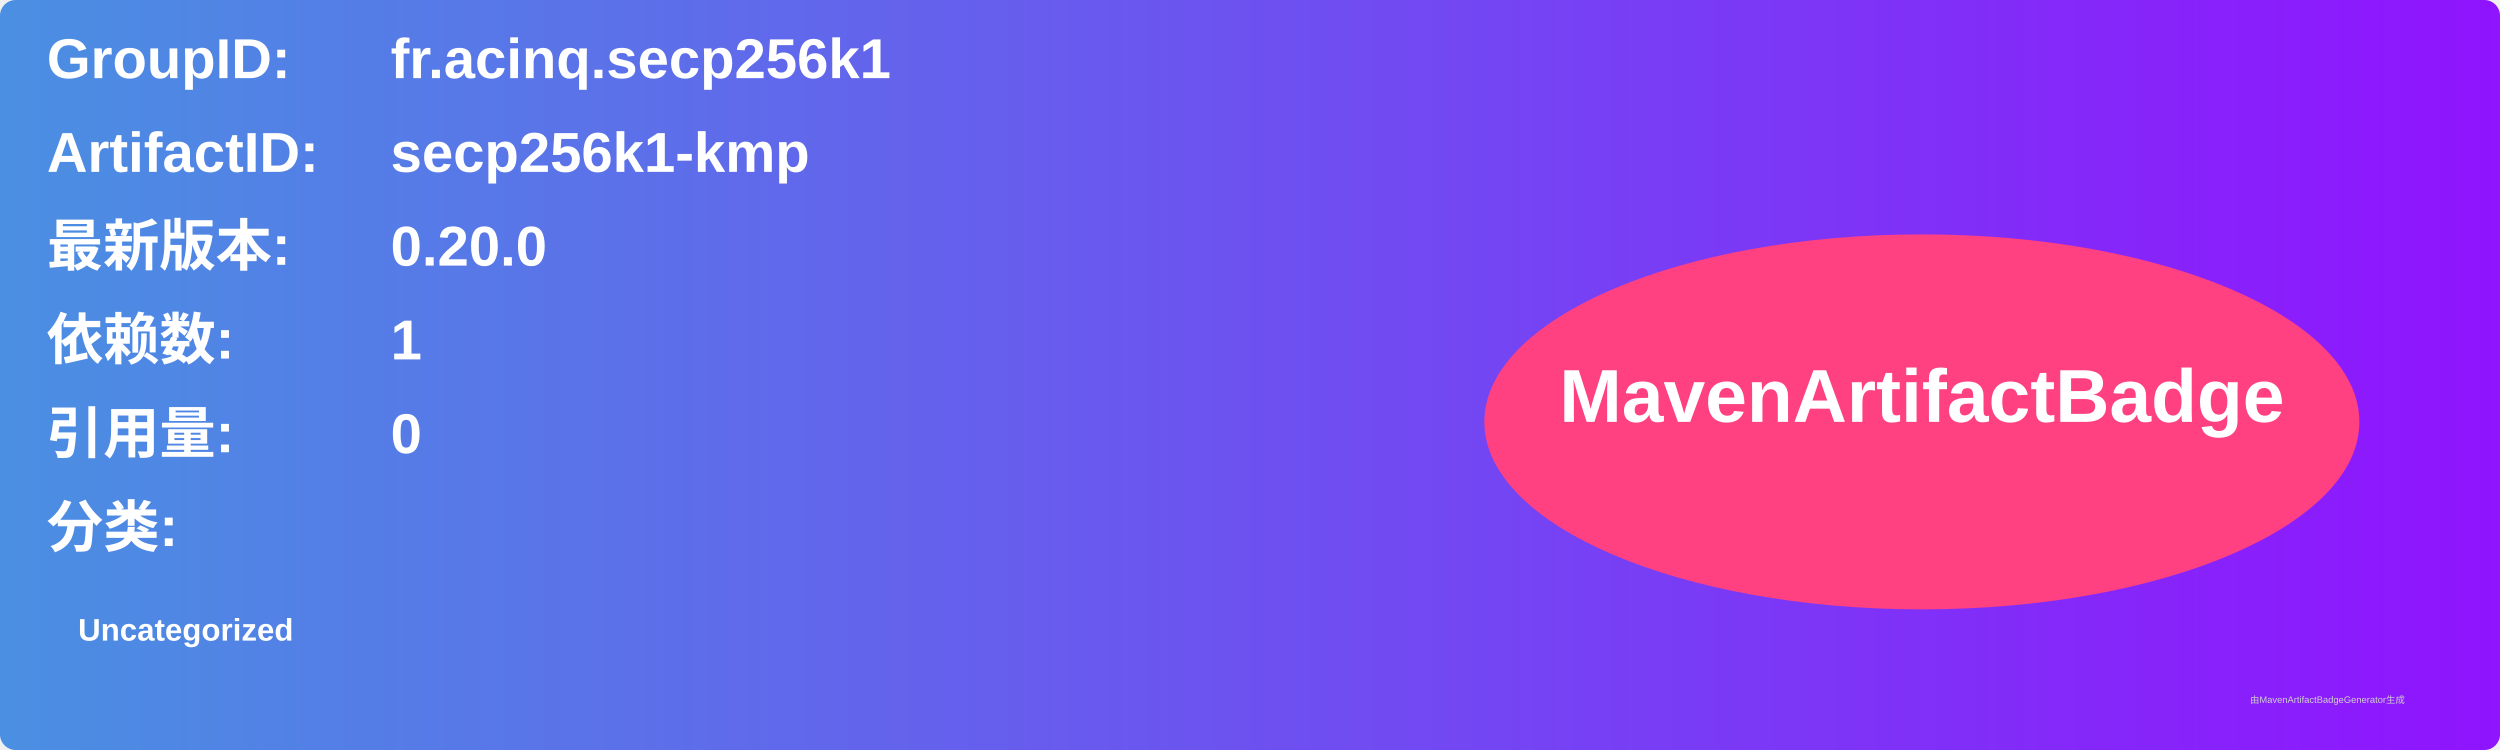
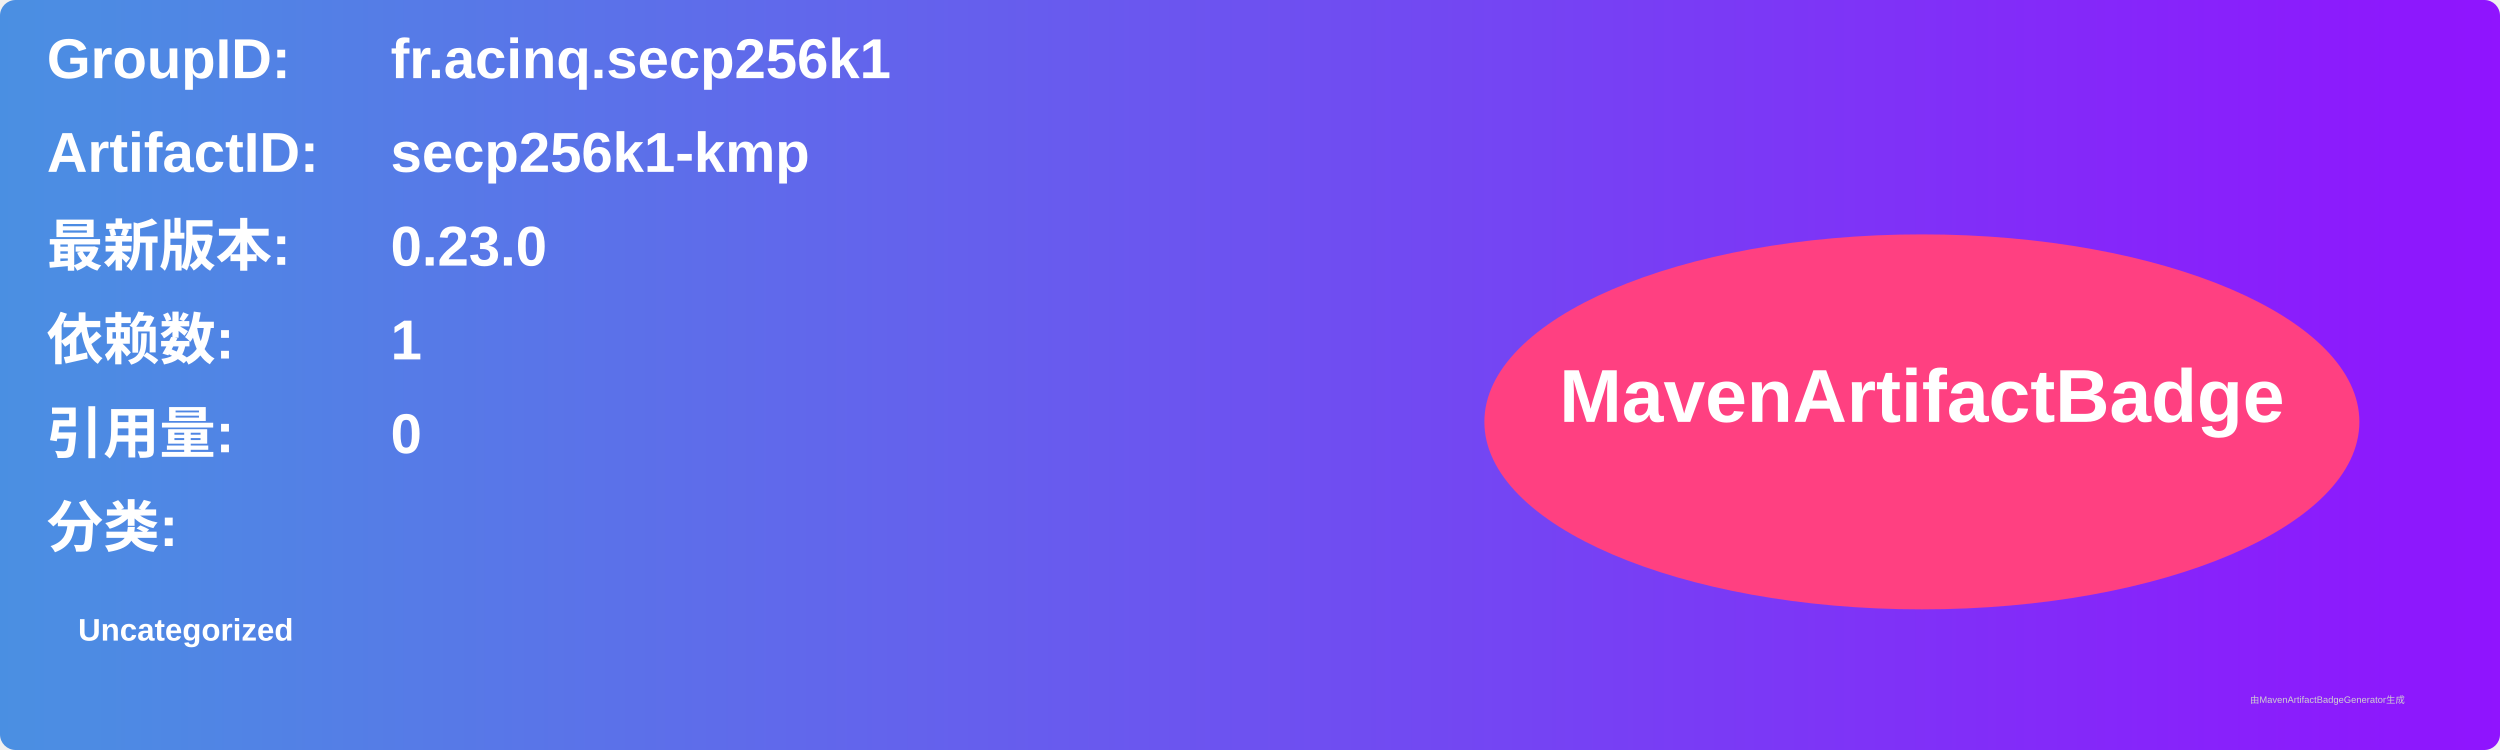
<svg xmlns="http://www.w3.org/2000/svg" width="800" height="240" viewBox="0 0 800 240">
  <linearGradient id="grad" x1="0%" y1="0%" x2="100%" y2="0%">
    <stop offset="0%" stop-color="#4a90e2" />
    <stop offset="100%" stop-color="#9013fe" />
  </linearGradient>
  <rect width="100%" height="100%" rx="5" ry="5" fill="url(#grad)" />
  <g transform="translate(15, 15)">
    <text x="0" y="10" font-family="Arial" font-size="18" fill="white" font-weight="bold" width="260">GroupID:</text>
    <text x="110" y="10" font-family="Arial" font-size="18" fill="white" font-weight="bold" width="460">fr.acinq.secp256k1</text>
    <text x="0" y="40" font-family="Arial" font-size="18" fill="white" font-weight="bold" width="260">ArtifactID:</text>
    <text x="110" y="40" font-family="Arial" font-size="18" fill="white" font-weight="bold" width="460">secp256k1-kmp</text>
    <text x="0" y="70" font-family="Arial" font-size="18" fill="white" font-weight="bold">最新版本:</text>
    <text x="110" y="70" font-family="Arial" font-size="18" fill="white" font-weight="bold">
-       <tspan font-weight="bold">0.20.0</tspan>
+       <tspan font-weight="bold">0.23.0</tspan>
    </text>
    <text x="0" y="100" font-family="Arial" font-size="18" fill="white" font-weight="bold">依赖数: </text>
    <text x="110" y="100" font-family="Arial" font-size="18" fill="white">
      <tspan font-weight="bold">1</tspan>
    </text>
    <text x="0" y="130" font-family="Arial" font-size="18" fill="white" font-weight="bold">引用量: </text>
    <text x="110" y="130" font-family="Arial" font-size="18" fill="white">
      <tspan font-weight="bold">0</tspan>
    </text>
    <text x="0" y="160" font-family="Arial" font-size="18" fill="white" font-weight="bold">分类:</text>
    <text x="10" y="190" font-family="Arial" font-size="10" fill="white">
      <tspan font-weight="bold">Uncategorized</tspan>
    </text>
    <ellipse cx="600" cy="120" rx="140" ry="60" fill="#ff4081" />
    <text x="600" y="120" text-anchor="middle" font-family="Arial" font-size="24" fill="white" font-weight="bold">MavenArtifactBadge</text>
  </g>
  <text x="720" y="225" font-family="Arial" font-size="3" fill="#d0d0d0">由MavenArtifactBadgeGenerator生成</text>
</svg>
